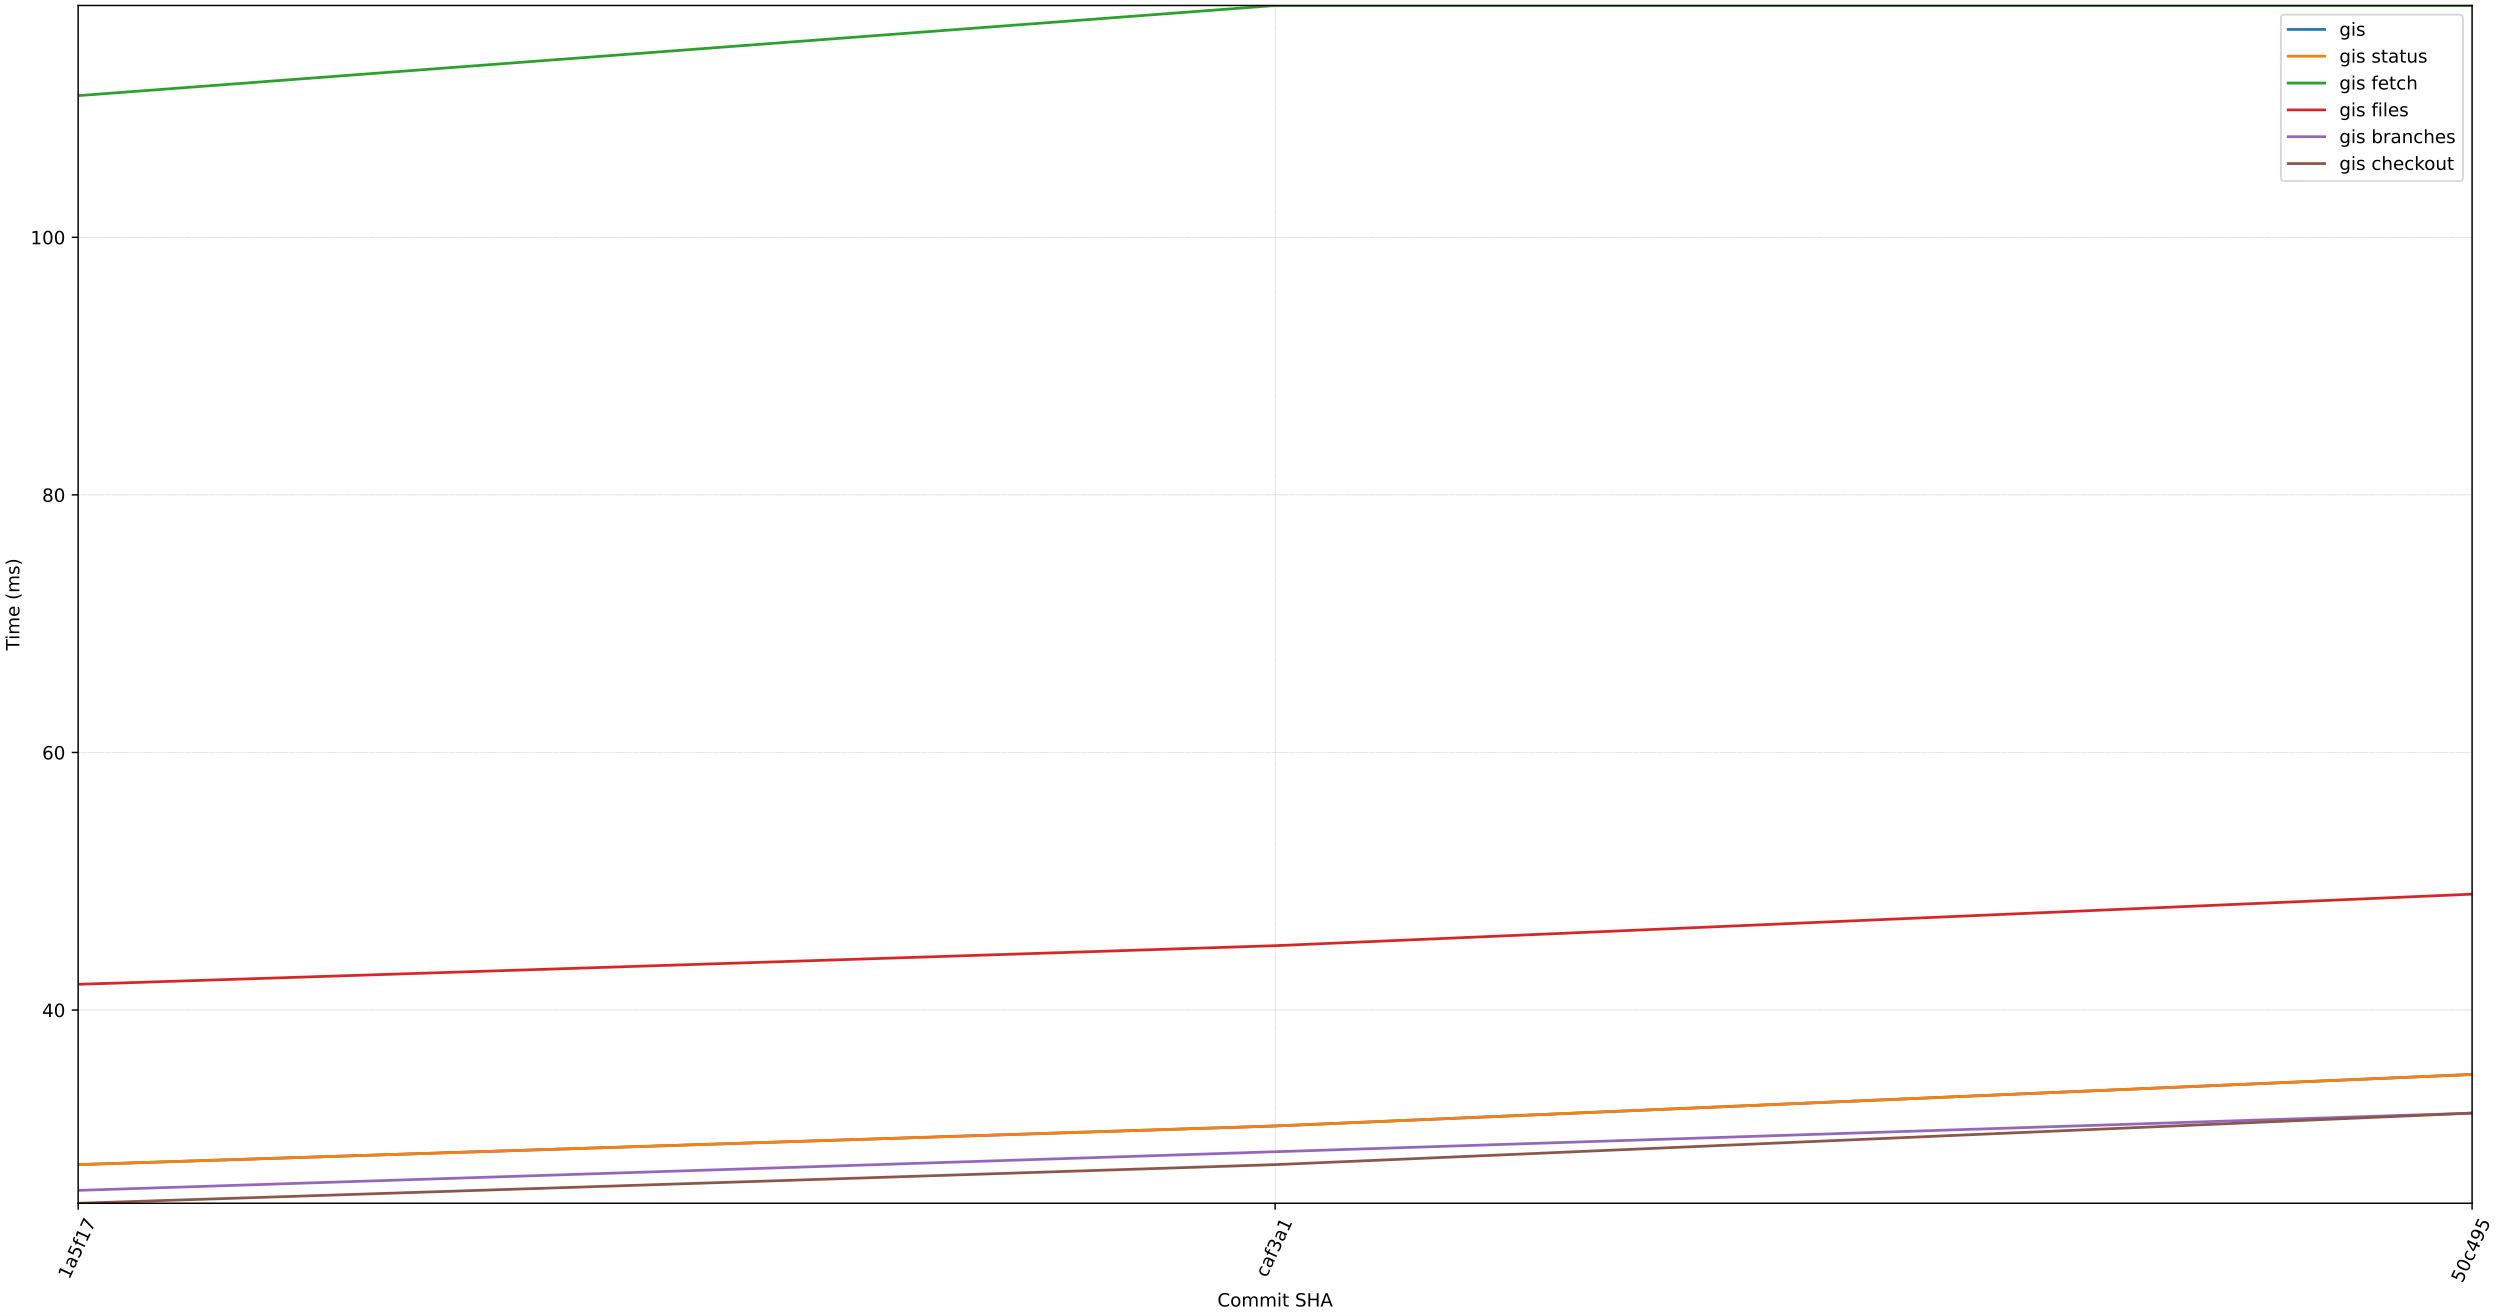
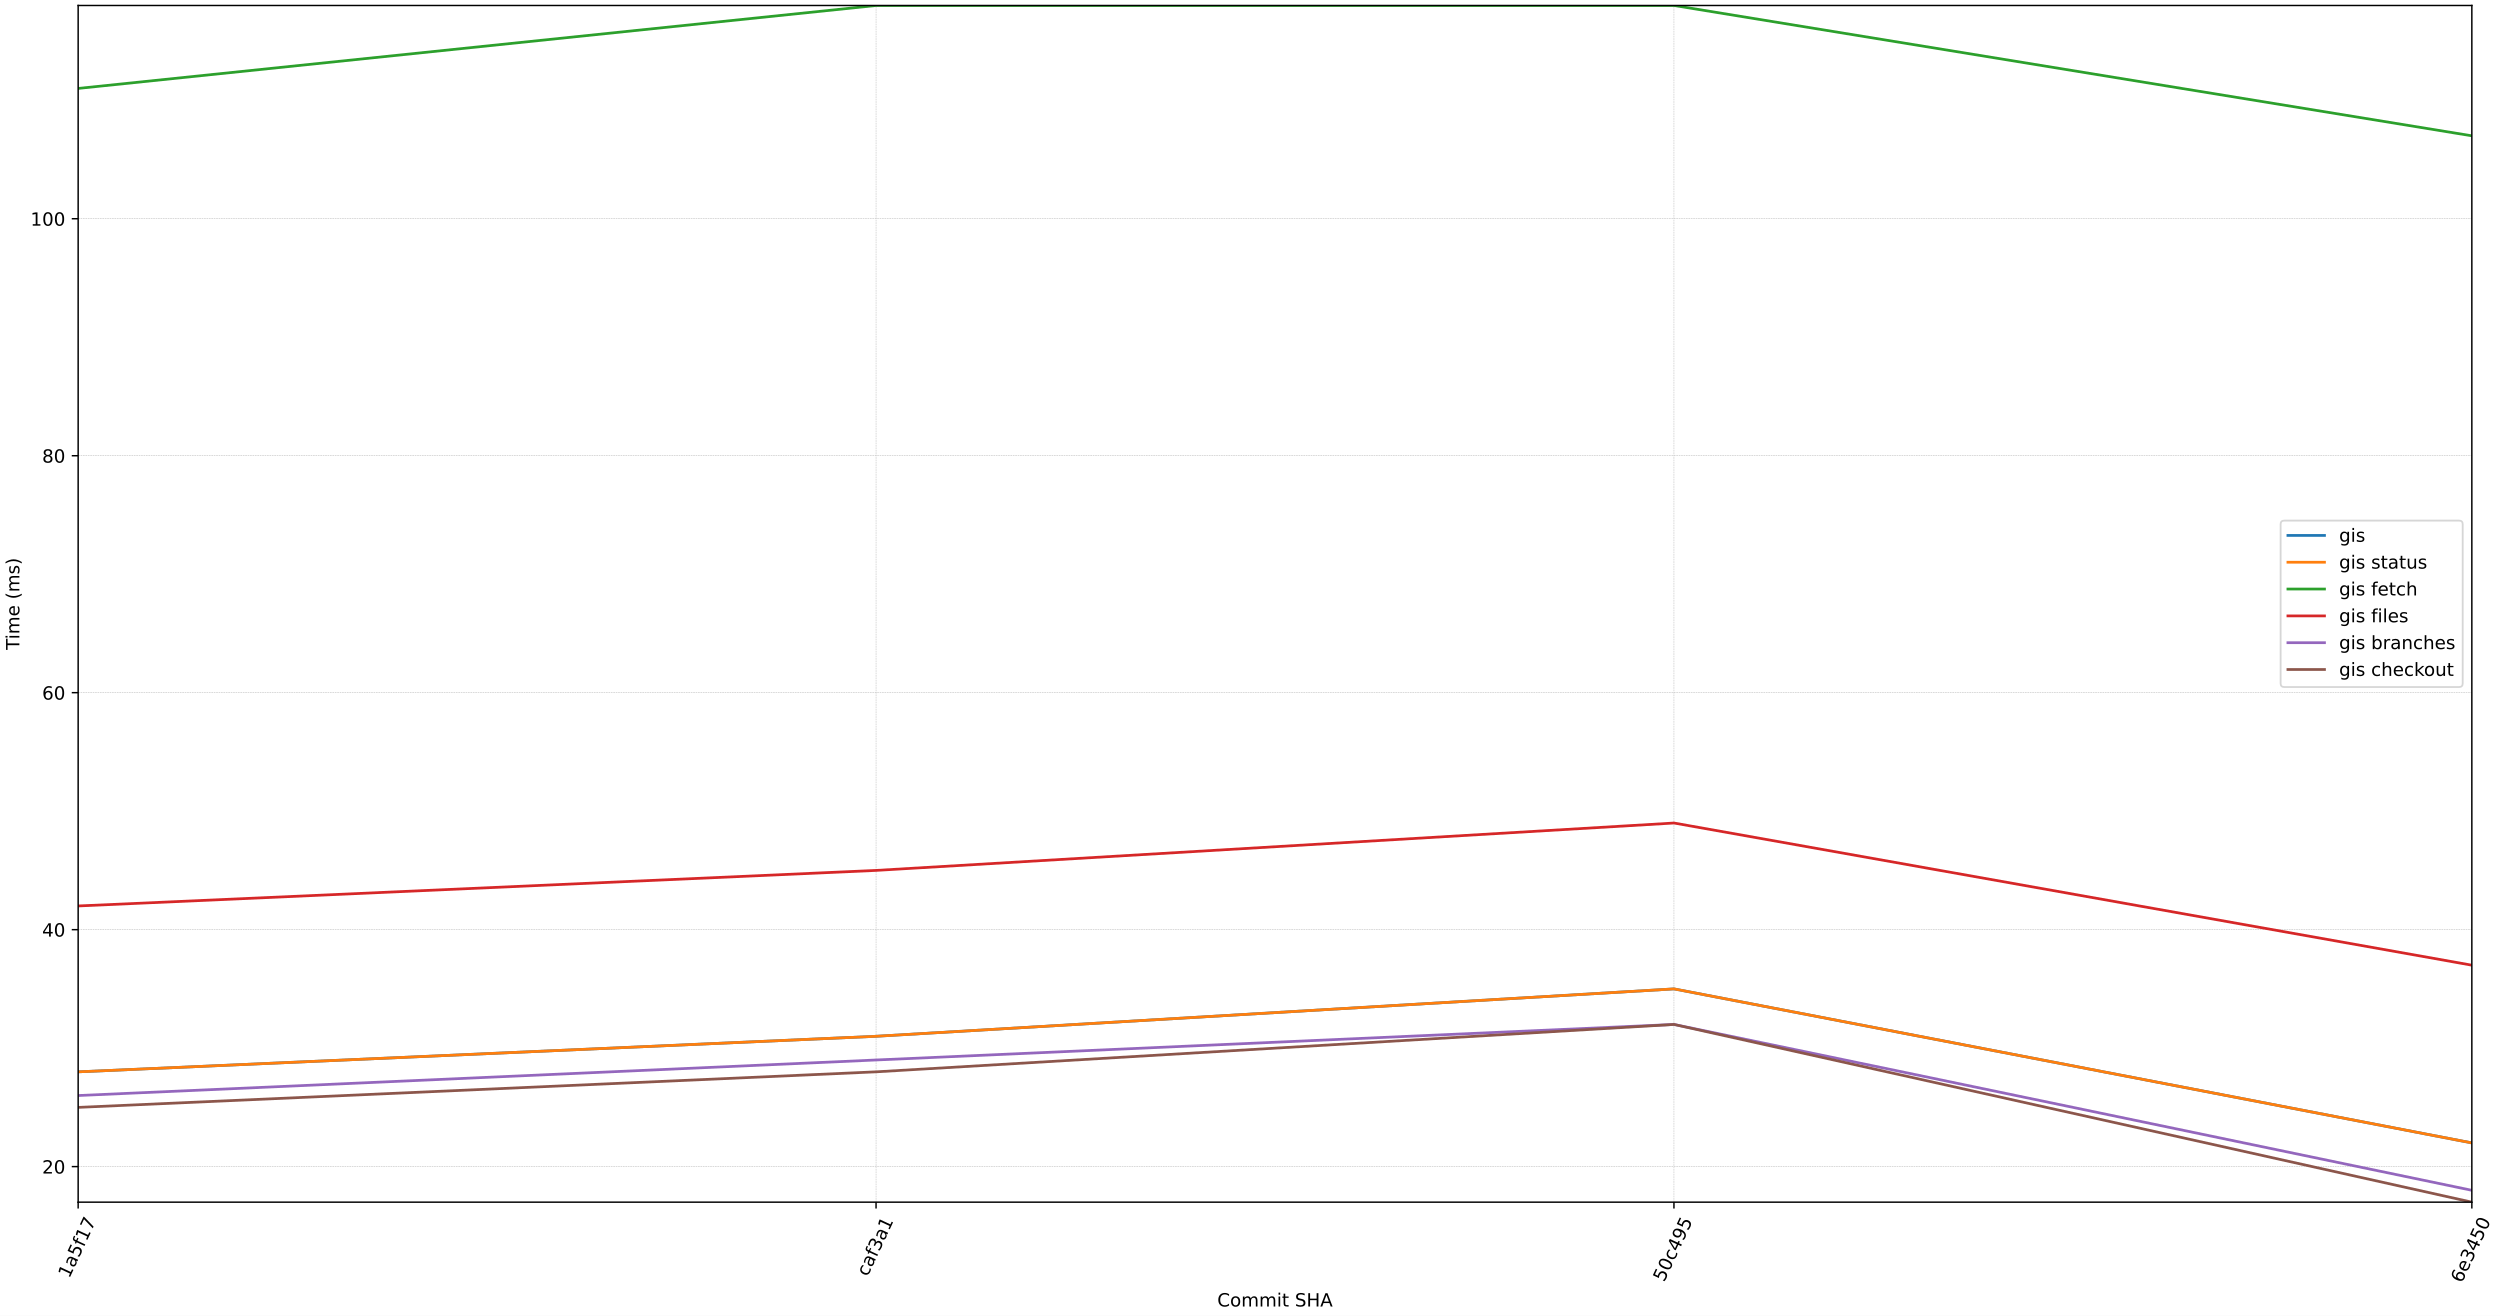
<svg xmlns="http://www.w3.org/2000/svg" xmlns:xlink="http://www.w3.org/1999/xlink" width="1368pt" height="720pt" viewBox="0 0 1368 720" version="1.1">
  <defs>
    <style type="text/css">*{stroke-linejoin: round; stroke-linecap: butt}</style>
  </defs>
  <g id="figure_1">
    <g id="patch_1">
      <path d="M 0 720  L 1368 720  L 1368 0  L 0 0  z " style="fill: #ffffff" />
    </g>
    <g id="axes_1">
      <g id="patch_2">
-         <path d="M 42.766 658.416  L 1352.73 658.416  L 1352.73 3  L 42.766 3  z " style="fill: #ffffff" />
+         <path d="M 42.766 657.823  L 1352.592 657.823  L 1352.592 3  L 42.766 3  z " style="fill: #ffffff" />
      </g>
      <g id="matplotlib.axis_1">
        <g id="xtick_1">
          <g id="line2d_1">
-             <path d="M 42.766 658.416  L 42.766 3  " clip-path="url(#pda90770900)" style="fill: none; stroke-dasharray: 0.925,0.4; stroke-dashoffset: 0; stroke: #b0b0b0; stroke-width: 0.25" />
+             <path d="M 42.766 657.823  L 42.766 3  " clip-path="url(#p958cf2c630)" style="fill: none; stroke-dasharray: 0.925,0.4; stroke-dashoffset: 0; stroke: #b0b0b0; stroke-width: 0.25" />
          </g>
          <g id="line2d_2">
            <defs>
-               <path id="m00be5fdd12" d="M 0 0  L 0 3.5  " style="stroke: #000000; stroke-width: 0.8" />
-             </defs>
-             <g>
-               <use xlink:href="#m00be5fdd12" x="42.766" y="658.416" style="stroke: #000000; stroke-width: 0.8" />
+               <path id="m9db1981fd9" d="M 0 0  L 0 3.5  " style="stroke: #000000; stroke-width: 0.8" />
+             </defs>
+             <g>
+               <use xlink:href="#m9db1981fd9" x="42.766" y="657.823" style="stroke: #000000; stroke-width: 0.8" />
            </g>
          </g>
          <g id="text_1">
-             <g transform="translate(37.85009 700.4375) rotate(-65) scale(0.1 -0.1)">
+             <g transform="translate(37.85009 699.8442) rotate(-65) scale(0.1 -0.1)">
              <defs>
                <path id="DejaVuSans-31" d="M 794 531  L 1825 531  L 1825 4091  L 703 3866  L 703 4441  L 1819 4666  L 2450 4666  L 2450 531  L 3481 531  L 3481 0  L 794 0  L 794 531  z " transform="scale(0.015625)" />
                <path id="DejaVuSans-61" d="M 2194 1759  Q 1497 1759 1228 1600  Q 959 1441 959 1056  Q 959 750 1161 570  Q 1363 391 1709 391  Q 2188 391 2477 730  Q 2766 1069 2766 1631  L 2766 1759  L 2194 1759  z M 3341 1997  L 3341 0  L 2766 0  L 2766 531  Q 2569 213 2275 61  Q 1981 -91 1556 -91  Q 1019 -91 701 211  Q 384 513 384 1019  Q 384 1609 779 1909  Q 1175 2209 1959 2209  L 2766 2209  L 2766 2266  Q 2766 2663 2505 2880  Q 2244 3097 1772 3097  Q 1472 3097 1187 3025  Q 903 2953 641 2809  L 641 3341  Q 956 3463 1253 3523  Q 1550 3584 1831 3584  Q 2591 3584 2966 3190  Q 3341 2797 3341 1997  z " transform="scale(0.015625)" />
                <path id="DejaVuSans-35" d="M 691 4666  L 3169 4666  L 3169 4134  L 1269 4134  L 1269 2991  Q 1406 3038 1543 3061  Q 1681 3084 1819 3084  Q 2600 3084 3056 2656  Q 3513 2228 3513 1497  Q 3513 744 3044 326  Q 2575 -91 1722 -91  Q 1428 -91 1123 -41  Q 819 9 494 109  L 494 744  Q 775 591 1075 516  Q 1375 441 1709 441  Q 2250 441 2565 725  Q 2881 1009 2881 1497  Q 2881 1984 2565 2268  Q 2250 2553 1709 2553  Q 1456 2553 1204 2497  Q 953 2441 691 2322  L 691 4666  z " transform="scale(0.015625)" />
                <path id="DejaVuSans-66" d="M 2375 4863  L 2375 4384  L 1825 4384  Q 1516 4384 1395 4259  Q 1275 4134 1275 3809  L 1275 3500  L 2222 3500  L 2222 3053  L 1275 3053  L 1275 0  L 697 0  L 697 3053  L 147 3053  L 147 3500  L 697 3500  L 697 3744  Q 697 4328 969 4595  Q 1241 4863 1831 4863  L 2375 4863  z " transform="scale(0.015625)" />
                <path id="DejaVuSans-37" d="M 525 4666  L 3525 4666  L 3525 4397  L 1831 0  L 1172 0  L 2766 4134  L 525 4134  L 525 4666  z " transform="scale(0.015625)" />
              </defs>
              <use xlink:href="#DejaVuSans-31" />
              <use xlink:href="#DejaVuSans-61" x="63.623" />
              <use xlink:href="#DejaVuSans-35" x="124.902" />
              <use xlink:href="#DejaVuSans-66" x="188.525" />
              <use xlink:href="#DejaVuSans-31" x="223.73" />
              <use xlink:href="#DejaVuSans-37" x="287.354" />
            </g>
          </g>
        </g>
        <g id="xtick_2">
          <g id="line2d_3">
-             <path d="M 697.748 658.416  L 697.748 3  " clip-path="url(#pda90770900)" style="fill: none; stroke-dasharray: 0.925,0.4; stroke-dashoffset: 0; stroke: #b0b0b0; stroke-width: 0.25" />
+             <path d="M 479.374 657.823  L 479.374 3  " clip-path="url(#p958cf2c630)" style="fill: none; stroke-dasharray: 0.925,0.4; stroke-dashoffset: 0; stroke: #b0b0b0; stroke-width: 0.25" />
          </g>
          <g id="line2d_4">
            <g>
-               <use xlink:href="#m00be5fdd12" x="697.748" y="658.416" style="stroke: #000000; stroke-width: 0.8" />
+               <use xlink:href="#m9db1981fd9" x="479.374" y="657.823" style="stroke: #000000; stroke-width: 0.8" />
            </g>
          </g>
          <g id="text_2">
-             <g transform="translate(693.0642 699.442) rotate(-65) scale(0.1 -0.1)">
+             <g transform="translate(474.6908 698.8486) rotate(-65) scale(0.1 -0.1)">
              <defs>
                <path id="DejaVuSans-63" d="M 3122 3366  L 3122 2828  Q 2878 2963 2633 3030  Q 2388 3097 2138 3097  Q 1578 3097 1268 2742  Q 959 2388 959 1747  Q 959 1106 1268 751  Q 1578 397 2138 397  Q 2388 397 2633 464  Q 2878 531 3122 666  L 3122 134  Q 2881 22 2623 -34  Q 2366 -91 2075 -91  Q 1284 -91 818 406  Q 353 903 353 1747  Q 353 2603 823 3093  Q 1294 3584 2113 3584  Q 2378 3584 2631 3529  Q 2884 3475 3122 3366  z " transform="scale(0.015625)" />
                <path id="DejaVuSans-33" d="M 2597 2516  Q 3050 2419 3304 2112  Q 3559 1806 3559 1356  Q 3559 666 3084 287  Q 2609 -91 1734 -91  Q 1441 -91 1130 -33  Q 819 25 488 141  L 488 750  Q 750 597 1062 519  Q 1375 441 1716 441  Q 2309 441 2620 675  Q 2931 909 2931 1356  Q 2931 1769 2642 2001  Q 2353 2234 1838 2234  L 1294 2234  L 1294 2753  L 1863 2753  Q 2328 2753 2575 2939  Q 2822 3125 2822 3475  Q 2822 3834 2567 4026  Q 2313 4219 1838 4219  Q 1578 4219 1281 4162  Q 984 4106 628 3988  L 628 4550  Q 988 4650 1302 4700  Q 1616 4750 1894 4750  Q 2613 4750 3031 4423  Q 3450 4097 3450 3541  Q 3450 3153 3228 2886  Q 3006 2619 2597 2516  z " transform="scale(0.015625)" />
              </defs>
              <use xlink:href="#DejaVuSans-63" />
              <use xlink:href="#DejaVuSans-61" x="54.98" />
              <use xlink:href="#DejaVuSans-66" x="116.26" />
              <use xlink:href="#DejaVuSans-33" x="151.465" />
              <use xlink:href="#DejaVuSans-61" x="215.088" />
              <use xlink:href="#DejaVuSans-31" x="276.367" />
            </g>
          </g>
        </g>
        <g id="xtick_3">
          <g id="line2d_5">
-             <path d="M 1352.73 658.416  L 1352.73 3  " clip-path="url(#pda90770900)" style="fill: none; stroke-dasharray: 0.925,0.4; stroke-dashoffset: 0; stroke: #b0b0b0; stroke-width: 0.25" />
+             <path d="M 915.983 657.823  L 915.983 3  " clip-path="url(#p958cf2c630)" style="fill: none; stroke-dasharray: 0.925,0.4; stroke-dashoffset: 0; stroke: #b0b0b0; stroke-width: 0.25" />
          </g>
          <g id="line2d_6">
            <g>
-               <use xlink:href="#m00be5fdd12" x="1352.73" y="658.416" style="stroke: #000000; stroke-width: 0.8" />
+               <use xlink:href="#m9db1981fd9" x="915.983" y="657.823" style="stroke: #000000; stroke-width: 0.8" />
            </g>
          </g>
          <g id="text_3">
-             <g transform="translate(1347.347 702.4427) rotate(-65) scale(0.1 -0.1)">
+             <g transform="translate(910.5997 701.8494) rotate(-65) scale(0.1 -0.1)">
              <defs>
                <path id="DejaVuSans-30" d="M 2034 4250  Q 1547 4250 1301 3770  Q 1056 3291 1056 2328  Q 1056 1369 1301 889  Q 1547 409 2034 409  Q 2525 409 2770 889  Q 3016 1369 3016 2328  Q 3016 3291 2770 3770  Q 2525 4250 2034 4250  z M 2034 4750  Q 2819 4750 3233 4129  Q 3647 3509 3647 2328  Q 3647 1150 3233 529  Q 2819 -91 2034 -91  Q 1250 -91 836 529  Q 422 1150 422 2328  Q 422 3509 836 4129  Q 1250 4750 2034 4750  z " transform="scale(0.015625)" />
                <path id="DejaVuSans-34" d="M 2419 4116  L 825 1625  L 2419 1625  L 2419 4116  z M 2253 4666  L 3047 4666  L 3047 1625  L 3713 1625  L 3713 1100  L 3047 1100  L 3047 0  L 2419 0  L 2419 1100  L 313 1100  L 313 1709  L 2253 4666  z " transform="scale(0.015625)" />
                <path id="DejaVuSans-39" d="M 703 97  L 703 672  Q 941 559 1184 500  Q 1428 441 1663 441  Q 2288 441 2617 861  Q 2947 1281 2994 2138  Q 2813 1869 2534 1725  Q 2256 1581 1919 1581  Q 1219 1581 811 2004  Q 403 2428 403 3163  Q 403 3881 828 4315  Q 1253 4750 1959 4750  Q 2769 4750 3195 4129  Q 3622 3509 3622 2328  Q 3622 1225 3098 567  Q 2575 -91 1691 -91  Q 1453 -91 1209 -44  Q 966 3 703 97  z M 1959 2075  Q 2384 2075 2632 2365  Q 2881 2656 2881 3163  Q 2881 3666 2632 3958  Q 2384 4250 1959 4250  Q 1534 4250 1286 3958  Q 1038 3666 1038 3163  Q 1038 2656 1286 2365  Q 1534 2075 1959 2075  z " transform="scale(0.015625)" />
              </defs>
              <use xlink:href="#DejaVuSans-35" />
              <use xlink:href="#DejaVuSans-30" x="63.623" />
              <use xlink:href="#DejaVuSans-63" x="127.246" />
              <use xlink:href="#DejaVuSans-34" x="182.227" />
              <use xlink:href="#DejaVuSans-39" x="245.85" />
              <use xlink:href="#DejaVuSans-35" x="309.473" />
            </g>
          </g>
        </g>
-         <g id="text_4">
-           <g transform="translate(666.1635 714.9201) scale(0.1 -0.1)">
+         <g id="xtick_4">
+           <g id="line2d_7">
+             <path d="M 1352.592 657.823  L 1352.592 3  " clip-path="url(#p958cf2c630)" style="fill: none; stroke-dasharray: 0.925,0.4; stroke-dashoffset: 0; stroke: #b0b0b0; stroke-width: 0.25" />
+           </g>
+           <g id="line2d_8">
+             <g>
+               <use xlink:href="#m9db1981fd9" x="1352.592" y="657.823" style="stroke: #000000; stroke-width: 0.8" />
+             </g>
+           </g>
+           <g id="text_4">
+             <g transform="translate(1347.07 702.4427) rotate(-65) scale(0.1 -0.1)">
+               <defs>
+                 <path id="DejaVuSans-36" d="M 2113 2584  Q 1688 2584 1439 2293  Q 1191 2003 1191 1497  Q 1191 994 1439 701  Q 1688 409 2113 409  Q 2538 409 2786 701  Q 3034 994 3034 1497  Q 3034 2003 2786 2293  Q 2538 2584 2113 2584  z M 3366 4563  L 3366 3988  Q 3128 4100 2886 4159  Q 2644 4219 2406 4219  Q 1781 4219 1451 3797  Q 1122 3375 1075 2522  Q 1259 2794 1537 2939  Q 1816 3084 2150 3084  Q 2853 3084 3261 2657  Q 3669 2231 3669 1497  Q 3669 778 3244 343  Q 2819 -91 2113 -91  Q 1303 -91 875 529  Q 447 1150 447 2328  Q 447 3434 972 4092  Q 1497 4750 2381 4750  Q 2619 4750 2861 4703  Q 3103 4656 3366 4563  z " transform="scale(0.015625)" />
+                 <path id="DejaVuSans-65" d="M 3597 1894  L 3597 1613  L 953 1613  Q 991 1019 1311 708  Q 1631 397 2203 397  Q 2534 397 2845 478  Q 3156 559 3463 722  L 3463 178  Q 3153 47 2828 -22  Q 2503 -91 2169 -91  Q 1331 -91 842 396  Q 353 884 353 1716  Q 353 2575 817 3079  Q 1281 3584 2069 3584  Q 2775 3584 3186 3129  Q 3597 2675 3597 1894  z M 3022 2063  Q 3016 2534 2758 2815  Q 2500 3097 2075 3097  Q 1594 3097 1305 2825  Q 1016 2553 972 2059  L 3022 2063  z " transform="scale(0.015625)" />
+               </defs>
+               <use xlink:href="#DejaVuSans-36" />
+               <use xlink:href="#DejaVuSans-65" x="63.623" />
+               <use xlink:href="#DejaVuSans-33" x="125.146" />
+               <use xlink:href="#DejaVuSans-34" x="188.77" />
+               <use xlink:href="#DejaVuSans-35" x="252.393" />
+               <use xlink:href="#DejaVuSans-30" x="316.016" />
+             </g>
+           </g>
+         </g>
+         <g id="text_5">
+           <g transform="translate(666.0944 714.9201) scale(0.1 -0.1)">
            <defs>
              <path id="DejaVuSans-43" d="M 4122 4306  L 4122 3641  Q 3803 3938 3442 4084  Q 3081 4231 2675 4231  Q 1875 4231 1450 3742  Q 1025 3253 1025 2328  Q 1025 1406 1450 917  Q 1875 428 2675 428  Q 3081 428 3442 575  Q 3803 722 4122 1019  L 4122 359  Q 3791 134 3420 21  Q 3050 -91 2638 -91  Q 1578 -91 968 557  Q 359 1206 359 2328  Q 359 3453 968 4101  Q 1578 4750 2638 4750  Q 3056 4750 3426 4639  Q 3797 4528 4122 4306  z " transform="scale(0.015625)" />
              <path id="DejaVuSans-6f" d="M 1959 3097  Q 1497 3097 1228 2736  Q 959 2375 959 1747  Q 959 1119 1226 758  Q 1494 397 1959 397  Q 2419 397 2687 759  Q 2956 1122 2956 1747  Q 2956 2369 2687 2733  Q 2419 3097 1959 3097  z M 1959 3584  Q 2709 3584 3137 3096  Q 3566 2609 3566 1747  Q 3566 888 3137 398  Q 2709 -91 1959 -91  Q 1206 -91 779 398  Q 353 888 353 1747  Q 353 2609 779 3096  Q 1206 3584 1959 3584  z " transform="scale(0.015625)" />
              <path id="DejaVuSans-6d" d="M 3328 2828  Q 3544 3216 3844 3400  Q 4144 3584 4550 3584  Q 5097 3584 5394 3201  Q 5691 2819 5691 2113  L 5691 0  L 5113 0  L 5113 2094  Q 5113 2597 4934 2840  Q 4756 3084 4391 3084  Q 3944 3084 3684 2787  Q 3425 2491 3425 1978  L 3425 0  L 2847 0  L 2847 2094  Q 2847 2600 2669 2842  Q 2491 3084 2119 3084  Q 1678 3084 1418 2786  Q 1159 2488 1159 1978  L 1159 0  L 581 0  L 581 3500  L 1159 3500  L 1159 2956  Q 1356 3278 1631 3431  Q 1906 3584 2284 3584  Q 2666 3584 2933 3390  Q 3200 3197 3328 2828  z " transform="scale(0.015625)" />
              <path id="DejaVuSans-69" d="M 603 3500  L 1178 3500  L 1178 0  L 603 0  L 603 3500  z M 603 4863  L 1178 4863  L 1178 4134  L 603 4134  L 603 4863  z " transform="scale(0.015625)" />
              <path id="DejaVuSans-74" d="M 1172 4494  L 1172 3500  L 2356 3500  L 2356 3053  L 1172 3053  L 1172 1153  Q 1172 725 1289 603  Q 1406 481 1766 481  L 2356 481  L 2356 0  L 1766 0  Q 1100 0 847 248  Q 594 497 594 1153  L 594 3053  L 172 3053  L 172 3500  L 594 3500  L 594 4494  L 1172 4494  z " transform="scale(0.015625)" />
              <path id="DejaVuSans-20" transform="scale(0.015625)" />
              <path id="DejaVuSans-53" d="M 3425 4513  L 3425 3897  Q 3066 4069 2747 4153  Q 2428 4238 2131 4238  Q 1616 4238 1336 4038  Q 1056 3838 1056 3469  Q 1056 3159 1242 3001  Q 1428 2844 1947 2747  L 2328 2669  Q 3034 2534 3370 2195  Q 3706 1856 3706 1288  Q 3706 609 3251 259  Q 2797 -91 1919 -91  Q 1588 -91 1214 -16  Q 841 59 441 206  L 441 856  Q 825 641 1194 531  Q 1563 422 1919 422  Q 2459 422 2753 634  Q 3047 847 3047 1241  Q 3047 1584 2836 1778  Q 2625 1972 2144 2069  L 1759 2144  Q 1053 2284 737 2584  Q 422 2884 422 3419  Q 422 4038 858 4394  Q 1294 4750 2059 4750  Q 2388 4750 2728 4690  Q 3069 4631 3425 4513  z " transform="scale(0.015625)" />
              <path id="DejaVuSans-48" d="M 628 4666  L 1259 4666  L 1259 2753  L 3553 2753  L 3553 4666  L 4184 4666  L 4184 0  L 3553 0  L 3553 2222  L 1259 2222  L 1259 0  L 628 0  L 628 4666  z " transform="scale(0.015625)" />
              <path id="DejaVuSans-41" d="M 2188 4044  L 1331 1722  L 3047 1722  L 2188 4044  z M 1831 4666  L 2547 4666  L 4325 0  L 3669 0  L 3244 1197  L 1141 1197  L 716 0  L 50 0  L 1831 4666  z " transform="scale(0.015625)" />
            </defs>
            <use xlink:href="#DejaVuSans-43" />
            <use xlink:href="#DejaVuSans-6f" x="69.824" />
            <use xlink:href="#DejaVuSans-6d" x="131.006" />
            <use xlink:href="#DejaVuSans-6d" x="228.418" />
            <use xlink:href="#DejaVuSans-69" x="325.83" />
            <use xlink:href="#DejaVuSans-74" x="353.613" />
            <use xlink:href="#DejaVuSans-20" x="392.822" />
            <use xlink:href="#DejaVuSans-53" x="424.609" />
            <use xlink:href="#DejaVuSans-48" x="488.086" />
            <use xlink:href="#DejaVuSans-41" x="563.281" />
          </g>
        </g>
      </g>
      <g id="matplotlib.axis_2">
        <g id="ytick_1">
-           <g id="line2d_7">
-             <path d="M 42.766 552.704  L 1352.73 552.704  " clip-path="url(#pda90770900)" style="fill: none; stroke-dasharray: 0.925,0.4; stroke-dashoffset: 0; stroke: #b0b0b0; stroke-width: 0.25" />
-           </g>
-           <g id="line2d_8">
-             <defs>
-               <path id="m5c4c1fc21e" d="M 0 0  L -3.5 0  " style="stroke: #000000; stroke-width: 0.8" />
-             </defs>
-             <g>
-               <use xlink:href="#m5c4c1fc21e" x="42.766" y="552.704" style="stroke: #000000; stroke-width: 0.8" />
-             </g>
-           </g>
-           <g id="text_5">
-             <g transform="translate(23.04087 556.5032) scale(0.1 -0.1)">
+           <g id="line2d_9">
+             <path d="M 42.766 638.373  L 1352.592 638.373  " clip-path="url(#p958cf2c630)" style="fill: none; stroke-dasharray: 0.925,0.4; stroke-dashoffset: 0; stroke: #b0b0b0; stroke-width: 0.25" />
+           </g>
+           <g id="line2d_10">
+             <defs>
+               <path id="m575afa3393" d="M 0 0  L -3.5 0  " style="stroke: #000000; stroke-width: 0.8" />
+             </defs>
+             <g>
+               <use xlink:href="#m575afa3393" x="42.766" y="638.373" style="stroke: #000000; stroke-width: 0.8" />
+             </g>
+           </g>
+           <g id="text_6">
+             <g transform="translate(23.04087 642.172) scale(0.1 -0.1)">
+               <defs>
+                 <path id="DejaVuSans-32" d="M 1228 531  L 3431 531  L 3431 0  L 469 0  L 469 531  Q 828 903 1448 1529  Q 2069 2156 2228 2338  Q 2531 2678 2651 2914  Q 2772 3150 2772 3378  Q 2772 3750 2511 3984  Q 2250 4219 1831 4219  Q 1534 4219 1204 4116  Q 875 4013 500 3803  L 500 4441  Q 881 4594 1212 4672  Q 1544 4750 1819 4750  Q 2544 4750 2975 4387  Q 3406 4025 3406 3419  Q 3406 3131 3298 2873  Q 3191 2616 2906 2266  Q 2828 2175 2409 1742  Q 1991 1309 1228 531  z " transform="scale(0.015625)" />
+               </defs>
+               <use xlink:href="#DejaVuSans-32" />
+               <use xlink:href="#DejaVuSans-30" x="63.623" />
+             </g>
+           </g>
+         </g>
+         <g id="ytick_2">
+           <g id="line2d_11">
+             <path d="M 42.766 508.705  L 1352.592 508.705  " clip-path="url(#p958cf2c630)" style="fill: none; stroke-dasharray: 0.925,0.4; stroke-dashoffset: 0; stroke: #b0b0b0; stroke-width: 0.25" />
+           </g>
+           <g id="line2d_12">
+             <g>
+               <use xlink:href="#m575afa3393" x="42.766" y="508.705" style="stroke: #000000; stroke-width: 0.8" />
+             </g>
+           </g>
+           <g id="text_7">
+             <g transform="translate(23.04087 512.5041) scale(0.1 -0.1)">
              <use xlink:href="#DejaVuSans-34" />
              <use xlink:href="#DejaVuSans-30" x="63.623" />
            </g>
          </g>
        </g>
-         <g id="ytick_2">
-           <g id="line2d_9">
-             <path d="M 42.766 411.754  L 1352.73 411.754  " clip-path="url(#pda90770900)" style="fill: none; stroke-dasharray: 0.925,0.4; stroke-dashoffset: 0; stroke: #b0b0b0; stroke-width: 0.25" />
-           </g>
-           <g id="line2d_10">
-             <g>
-               <use xlink:href="#m5c4c1fc21e" x="42.766" y="411.754" style="stroke: #000000; stroke-width: 0.8" />
-             </g>
-           </g>
-           <g id="text_6">
-             <g transform="translate(23.04087 415.5536) scale(0.1 -0.1)">
-               <defs>
-                 <path id="DejaVuSans-36" d="M 2113 2584  Q 1688 2584 1439 2293  Q 1191 2003 1191 1497  Q 1191 994 1439 701  Q 1688 409 2113 409  Q 2538 409 2786 701  Q 3034 994 3034 1497  Q 3034 2003 2786 2293  Q 2538 2584 2113 2584  z M 3366 4563  L 3366 3988  Q 3128 4100 2886 4159  Q 2644 4219 2406 4219  Q 1781 4219 1451 3797  Q 1122 3375 1075 2522  Q 1259 2794 1537 2939  Q 1816 3084 2150 3084  Q 2853 3084 3261 2657  Q 3669 2231 3669 1497  Q 3669 778 3244 343  Q 2819 -91 2113 -91  Q 1303 -91 875 529  Q 447 1150 447 2328  Q 447 3434 972 4092  Q 1497 4750 2381 4750  Q 2619 4750 2861 4703  Q 3103 4656 3366 4563  z " transform="scale(0.015625)" />
-               </defs>
+         <g id="ytick_3">
+           <g id="line2d_13">
+             <path d="M 42.766 379.037  L 1352.592 379.037  " clip-path="url(#p958cf2c630)" style="fill: none; stroke-dasharray: 0.925,0.4; stroke-dashoffset: 0; stroke: #b0b0b0; stroke-width: 0.25" />
+           </g>
+           <g id="line2d_14">
+             <g>
+               <use xlink:href="#m575afa3393" x="42.766" y="379.037" style="stroke: #000000; stroke-width: 0.8" />
+             </g>
+           </g>
+           <g id="text_8">
+             <g transform="translate(23.04087 382.8363) scale(0.1 -0.1)">
              <use xlink:href="#DejaVuSans-36" />
              <use xlink:href="#DejaVuSans-30" x="63.623" />
            </g>
          </g>
        </g>
-         <g id="ytick_3">
-           <g id="line2d_11">
-             <path d="M 42.766 270.805  L 1352.73 270.805  " clip-path="url(#pda90770900)" style="fill: none; stroke-dasharray: 0.925,0.4; stroke-dashoffset: 0; stroke: #b0b0b0; stroke-width: 0.25" />
-           </g>
-           <g id="line2d_12">
-             <g>
-               <use xlink:href="#m5c4c1fc21e" x="42.766" y="270.805" style="stroke: #000000; stroke-width: 0.8" />
-             </g>
-           </g>
-           <g id="text_7">
-             <g transform="translate(23.04087 274.6039) scale(0.1 -0.1)">
+         <g id="ytick_4">
+           <g id="line2d_15">
+             <path d="M 42.766 249.369  L 1352.592 249.369  " clip-path="url(#p958cf2c630)" style="fill: none; stroke-dasharray: 0.925,0.4; stroke-dashoffset: 0; stroke: #b0b0b0; stroke-width: 0.25" />
+           </g>
+           <g id="line2d_16">
+             <g>
+               <use xlink:href="#m575afa3393" x="42.766" y="249.369" style="stroke: #000000; stroke-width: 0.8" />
+             </g>
+           </g>
+           <g id="text_9">
+             <g transform="translate(23.04087 253.1684) scale(0.1 -0.1)">
              <defs>
                <path id="DejaVuSans-38" d="M 2034 2216  Q 1584 2216 1326 1975  Q 1069 1734 1069 1313  Q 1069 891 1326 650  Q 1584 409 2034 409  Q 2484 409 2743 651  Q 3003 894 3003 1313  Q 3003 1734 2745 1975  Q 2488 2216 2034 2216  z M 1403 2484  Q 997 2584 770 2862  Q 544 3141 544 3541  Q 544 4100 942 4425  Q 1341 4750 2034 4750  Q 2731 4750 3128 4425  Q 3525 4100 3525 3541  Q 3525 3141 3298 2862  Q 3072 2584 2669 2484  Q 3125 2378 3379 2068  Q 3634 1759 3634 1313  Q 3634 634 3220 271  Q 2806 -91 2034 -91  Q 1263 -91 848 271  Q 434 634 434 1313  Q 434 1759 690 2068  Q 947 2378 1403 2484  z M 1172 3481  Q 1172 3119 1398 2916  Q 1625 2713 2034 2713  Q 2441 2713 2670 2916  Q 2900 3119 2900 3481  Q 2900 3844 2670 4047  Q 2441 4250 2034 4250  Q 1625 4250 1398 4047  Q 1172 3844 1172 3481  z " transform="scale(0.015625)" />
              </defs>
              <use xlink:href="#DejaVuSans-38" />
              <use xlink:href="#DejaVuSans-30" x="63.623" />
            </g>
          </g>
        </g>
-         <g id="ytick_4">
-           <g id="line2d_13">
-             <path d="M 42.766 129.855  L 1352.73 129.855  " clip-path="url(#pda90770900)" style="fill: none; stroke-dasharray: 0.925,0.4; stroke-dashoffset: 0; stroke: #b0b0b0; stroke-width: 0.25" />
-           </g>
-           <g id="line2d_14">
-             <g>
-               <use xlink:href="#m5c4c1fc21e" x="42.766" y="129.855" style="stroke: #000000; stroke-width: 0.8" />
-             </g>
-           </g>
-           <g id="text_8">
-             <g transform="translate(16.67836 133.6542) scale(0.1 -0.1)">
+         <g id="ytick_5">
+           <g id="line2d_17">
+             <path d="M 42.766 119.701  L 1352.592 119.701  " clip-path="url(#p958cf2c630)" style="fill: none; stroke-dasharray: 0.925,0.4; stroke-dashoffset: 0; stroke: #b0b0b0; stroke-width: 0.25" />
+           </g>
+           <g id="line2d_18">
+             <g>
+               <use xlink:href="#m575afa3393" x="42.766" y="119.701" style="stroke: #000000; stroke-width: 0.8" />
+             </g>
+           </g>
+           <g id="text_10">
+             <g transform="translate(16.67836 123.5005) scale(0.1 -0.1)">
              <use xlink:href="#DejaVuSans-31" />
              <use xlink:href="#DejaVuSans-30" x="63.623" />
              <use xlink:href="#DejaVuSans-30" x="127.246" />
            </g>
          </g>
        </g>
-         <g id="text_9">
-           <g transform="translate(10.59868 355.9075) rotate(-90) scale(0.1 -0.1)">
+         <g id="text_11">
+           <g transform="translate(10.59868 355.6108) rotate(-90) scale(0.1 -0.1)">
            <defs>
              <path id="DejaVuSans-54" d="M -19 4666  L 3928 4666  L 3928 4134  L 2272 4134  L 2272 0  L 1638 0  L 1638 4134  L -19 4134  L -19 4666  z " transform="scale(0.015625)" />
-               <path id="DejaVuSans-65" d="M 3597 1894  L 3597 1613  L 953 1613  Q 991 1019 1311 708  Q 1631 397 2203 397  Q 2534 397 2845 478  Q 3156 559 3463 722  L 3463 178  Q 3153 47 2828 -22  Q 2503 -91 2169 -91  Q 1331 -91 842 396  Q 353 884 353 1716  Q 353 2575 817 3079  Q 1281 3584 2069 3584  Q 2775 3584 3186 3129  Q 3597 2675 3597 1894  z M 3022 2063  Q 3016 2534 2758 2815  Q 2500 3097 2075 3097  Q 1594 3097 1305 2825  Q 1016 2553 972 2059  L 3022 2063  z " transform="scale(0.015625)" />
              <path id="DejaVuSans-28" d="M 1984 4856  Q 1566 4138 1362 3434  Q 1159 2731 1159 2009  Q 1159 1288 1364 580  Q 1569 -128 1984 -844  L 1484 -844  Q 1016 -109 783 600  Q 550 1309 550 2009  Q 550 2706 781 3412  Q 1013 4119 1484 4856  L 1984 4856  z " transform="scale(0.015625)" />
              <path id="DejaVuSans-73" d="M 2834 3397  L 2834 2853  Q 2591 2978 2328 3040  Q 2066 3103 1784 3103  Q 1356 3103 1142 2972  Q 928 2841 928 2578  Q 928 2378 1081 2264  Q 1234 2150 1697 2047  L 1894 2003  Q 2506 1872 2764 1633  Q 3022 1394 3022 966  Q 3022 478 2636 193  Q 2250 -91 1575 -91  Q 1294 -91 989 -36  Q 684 19 347 128  L 347 722  Q 666 556 975 473  Q 1284 391 1588 391  Q 1994 391 2212 530  Q 2431 669 2431 922  Q 2431 1156 2273 1281  Q 2116 1406 1581 1522  L 1381 1569  Q 847 1681 609 1914  Q 372 2147 372 2553  Q 372 3047 722 3315  Q 1072 3584 1716 3584  Q 2034 3584 2315 3537  Q 2597 3491 2834 3397  z " transform="scale(0.015625)" />
              <path id="DejaVuSans-29" d="M 513 4856  L 1013 4856  Q 1481 4119 1714 3412  Q 1947 2706 1947 2009  Q 1947 1309 1714 600  Q 1481 -109 1013 -844  L 513 -844  Q 928 -128 1133 580  Q 1338 1288 1338 2009  Q 1338 2731 1133 3434  Q 928 4138 513 4856  z " transform="scale(0.015625)" />
            </defs>
            <use xlink:href="#DejaVuSans-54" />
            <use xlink:href="#DejaVuSans-69" x="57.959" />
            <use xlink:href="#DejaVuSans-6d" x="85.742" />
            <use xlink:href="#DejaVuSans-65" x="183.154" />
            <use xlink:href="#DejaVuSans-20" x="244.678" />
            <use xlink:href="#DejaVuSans-28" x="276.465" />
            <use xlink:href="#DejaVuSans-6d" x="315.479" />
            <use xlink:href="#DejaVuSans-73" x="412.891" />
            <use xlink:href="#DejaVuSans-29" x="464.99" />
          </g>
        </g>
      </g>
-       <g id="line2d_15">
-         <path d="M 42.766 637.274  L 697.748 616.131  L 1352.73 587.941  " clip-path="url(#pda90770900)" style="fill: none; stroke: #1f77b4; stroke-width: 1.5; stroke-linecap: square" />
-       </g>
-       <g id="line2d_16">
-         <path d="M 42.766 637.274  L 697.748 616.131  L 1352.73 587.941  " clip-path="url(#pda90770900)" style="fill: none; stroke: #ff7f0e; stroke-width: 1.5; stroke-linecap: square" />
-       </g>
-       <g id="line2d_17">
-         <path d="M 42.766 52.333  L 697.748 3  L 1352.73 3  " clip-path="url(#pda90770900)" style="fill: none; stroke: #2ca02c; stroke-width: 1.5; stroke-linecap: square" />
-       </g>
-       <g id="line2d_18">
-         <path d="M 42.766 538.609  L 697.748 517.467  L 1352.73 489.277  " clip-path="url(#pda90770900)" style="fill: none; stroke: #d62728; stroke-width: 1.5; stroke-linecap: square" />
-       </g>
      <g id="line2d_19">
-         <path d="M 42.766 651.369  L 697.748 630.226  L 1352.73 609.084  " clip-path="url(#pda90770900)" style="fill: none; stroke: #9467bd; stroke-width: 1.5; stroke-linecap: square" />
+         <path d="M 42.766 586.506  L 479.374 567.055  L 915.983 541.122  L 1352.592 625.406  " clip-path="url(#p958cf2c630)" style="fill: none; stroke: #1f77b4; stroke-width: 1.5; stroke-linecap: square" />
      </g>
      <g id="line2d_20">
-         <path d="M 42.766 658.416  L 697.748 637.274  L 1352.73 609.084  " clip-path="url(#pda90770900)" style="fill: none; stroke: #8c564b; stroke-width: 1.5; stroke-linecap: square" />
+         <path d="M 42.766 586.506  L 479.374 567.055  L 915.983 541.122  L 1352.592 625.406  " clip-path="url(#p958cf2c630)" style="fill: none; stroke: #ff7f0e; stroke-width: 1.5; stroke-linecap: square" />
+       </g>
+       <g id="line2d_21">
+         <path d="M 42.766 48.384  L 479.374 3  L 915.983 3  L 1352.592 74.318  " clip-path="url(#p958cf2c630)" style="fill: none; stroke: #2ca02c; stroke-width: 1.5; stroke-linecap: square" />
+       </g>
+       <g id="line2d_22">
+         <path d="M 42.766 495.738  L 479.374 476.288  L 915.983 450.354  L 1352.592 528.155  " clip-path="url(#p958cf2c630)" style="fill: none; stroke: #d62728; stroke-width: 1.5; stroke-linecap: square" />
+       </g>
+       <g id="line2d_23">
+         <path d="M 42.766 599.472  L 479.374 580.022  L 915.983 560.572  L 1352.592 651.34  " clip-path="url(#p958cf2c630)" style="fill: none; stroke: #9467bd; stroke-width: 1.5; stroke-linecap: square" />
+       </g>
+       <g id="line2d_24">
+         <path d="M 42.766 605.956  L 479.374 586.506  L 915.983 560.572  L 1352.592 657.823  " clip-path="url(#p958cf2c630)" style="fill: none; stroke: #8c564b; stroke-width: 1.5; stroke-linecap: square" />
      </g>
      <g id="patch_3">
-         <path d="M 42.766 658.416  L 42.766 3  " style="fill: none; stroke: #000000; stroke-width: 0.8; stroke-linejoin: miter; stroke-linecap: square" />
+         <path d="M 42.766 657.823  L 42.766 3  " style="fill: none; stroke: #000000; stroke-width: 0.8; stroke-linejoin: miter; stroke-linecap: square" />
      </g>
      <g id="patch_4">
-         <path d="M 1352.73 658.416  L 1352.73 3  " style="fill: none; stroke: #000000; stroke-width: 0.8; stroke-linejoin: miter; stroke-linecap: square" />
+         <path d="M 1352.592 657.823  L 1352.592 3  " style="fill: none; stroke: #000000; stroke-width: 0.8; stroke-linejoin: miter; stroke-linecap: square" />
      </g>
      <g id="patch_5">
-         <path d="M 42.766 658.416  L 1352.73 658.416  " style="fill: none; stroke: #000000; stroke-width: 0.8; stroke-linejoin: miter; stroke-linecap: square" />
+         <path d="M 42.766 657.823  L 1352.592 657.823  " style="fill: none; stroke: #000000; stroke-width: 0.8; stroke-linejoin: miter; stroke-linecap: square" />
      </g>
      <g id="patch_6">
-         <path d="M 42.766 3  L 1352.73 3  " style="fill: none; stroke: #000000; stroke-width: 0.8; stroke-linejoin: miter; stroke-linecap: square" />
+         <path d="M 42.766 3  L 1352.592 3  " style="fill: none; stroke: #000000; stroke-width: 0.8; stroke-linejoin: miter; stroke-linecap: square" />
      </g>
      <g id="legend_1">
        <g id="patch_7">
-           <path d="M 1250.092 99.069  L 1345.73 99.069  Q 1347.73 99.069 1347.73 97.069  L 1347.73 10  Q 1347.73 8 1345.73 8  L 1250.092 8  Q 1248.092 8 1248.092 10  L 1248.092 97.069  Q 1248.092 99.069 1250.092 99.069  z " style="fill: #ffffff; opacity: 0.8; stroke: #cccccc; stroke-linejoin: miter" />
-         </g>
-         <g id="line2d_21">
-           <path d="M 1252.092 16.099  L 1262.092 16.099  L 1272.092 16.099  " style="fill: none; stroke: #1f77b4; stroke-width: 1.5; stroke-linecap: square" />
-         </g>
-         <g id="text_10">
-           <g transform="translate(1280.092 19.59868) scale(0.1 -0.1)">
+           <path d="M 1249.954 375.946  L 1345.592 375.946  Q 1347.592 375.946 1347.592 373.946  L 1347.592 286.877  Q 1347.592 284.877 1345.592 284.877  L 1249.954 284.877  Q 1247.954 284.877 1247.954 286.877  L 1247.954 373.946  Q 1247.954 375.946 1249.954 375.946  z " style="fill: #ffffff; opacity: 0.8; stroke: #cccccc; stroke-linejoin: miter" />
+         </g>
+         <g id="line2d_25">
+           <path d="M 1251.954 292.976  L 1261.954 292.976  L 1271.954 292.976  " style="fill: none; stroke: #1f77b4; stroke-width: 1.5; stroke-linecap: square" />
+         </g>
+         <g id="text_12">
+           <g transform="translate(1279.954 296.4757) scale(0.1 -0.1)">
            <defs>
              <path id="DejaVuSans-67" d="M 2906 1791  Q 2906 2416 2648 2759  Q 2391 3103 1925 3103  Q 1463 3103 1205 2759  Q 947 2416 947 1791  Q 947 1169 1205 825  Q 1463 481 1925 481  Q 2391 481 2648 825  Q 2906 1169 2906 1791  z M 3481 434  Q 3481 -459 3084 -895  Q 2688 -1331 1869 -1331  Q 1566 -1331 1297 -1286  Q 1028 -1241 775 -1147  L 775 -588  Q 1028 -725 1275 -790  Q 1522 -856 1778 -856  Q 2344 -856 2625 -561  Q 2906 -266 2906 331  L 2906 616  Q 2728 306 2450 153  Q 2172 0 1784 0  Q 1141 0 747 490  Q 353 981 353 1791  Q 353 2603 747 3093  Q 1141 3584 1784 3584  Q 2172 3584 2450 3431  Q 2728 3278 2906 2969  L 2906 3500  L 3481 3500  L 3481 434  z " transform="scale(0.015625)" />
            </defs>
            <use xlink:href="#DejaVuSans-67" />
            <use xlink:href="#DejaVuSans-69" x="63.477" />
            <use xlink:href="#DejaVuSans-73" x="91.26" />
          </g>
        </g>
-         <g id="line2d_22">
-           <path d="M 1252.092 30.777  L 1262.092 30.777  L 1272.092 30.777  " style="fill: none; stroke: #ff7f0e; stroke-width: 1.5; stroke-linecap: square" />
-         </g>
-         <g id="text_11">
-           <g transform="translate(1280.092 34.2768) scale(0.1 -0.1)">
+         <g id="line2d_26">
+           <path d="M 1251.954 307.654  L 1261.954 307.654  L 1271.954 307.654  " style="fill: none; stroke: #ff7f0e; stroke-width: 1.5; stroke-linecap: square" />
+         </g>
+         <g id="text_13">
+           <g transform="translate(1279.954 311.1538) scale(0.1 -0.1)">
            <defs>
              <path id="DejaVuSans-75" d="M 544 1381  L 544 3500  L 1119 3500  L 1119 1403  Q 1119 906 1312 657  Q 1506 409 1894 409  Q 2359 409 2629 706  Q 2900 1003 2900 1516  L 2900 3500  L 3475 3500  L 3475 0  L 2900 0  L 2900 538  Q 2691 219 2414 64  Q 2138 -91 1772 -91  Q 1169 -91 856 284  Q 544 659 544 1381  z M 1991 3584  L 1991 3584  z " transform="scale(0.015625)" />
            </defs>
            <use xlink:href="#DejaVuSans-67" />
            <use xlink:href="#DejaVuSans-69" x="63.477" />
            <use xlink:href="#DejaVuSans-73" x="91.26" />
            <use xlink:href="#DejaVuSans-20" x="143.359" />
            <use xlink:href="#DejaVuSans-73" x="175.146" />
            <use xlink:href="#DejaVuSans-74" x="227.246" />
            <use xlink:href="#DejaVuSans-61" x="266.455" />
            <use xlink:href="#DejaVuSans-74" x="327.734" />
            <use xlink:href="#DejaVuSans-75" x="366.943" />
            <use xlink:href="#DejaVuSans-73" x="430.322" />
          </g>
        </g>
-         <g id="line2d_23">
-           <path d="M 1252.092 45.455  L 1262.092 45.455  L 1272.092 45.455  " style="fill: none; stroke: #2ca02c; stroke-width: 1.5; stroke-linecap: square" />
-         </g>
-         <g id="text_12">
-           <g transform="translate(1280.092 48.95493) scale(0.1 -0.1)">
+         <g id="line2d_27">
+           <path d="M 1251.954 322.332  L 1261.954 322.332  L 1271.954 322.332  " style="fill: none; stroke: #2ca02c; stroke-width: 1.5; stroke-linecap: square" />
+         </g>
+         <g id="text_14">
+           <g transform="translate(1279.954 325.8319) scale(0.1 -0.1)">
            <defs>
              <path id="DejaVuSans-68" d="M 3513 2113  L 3513 0  L 2938 0  L 2938 2094  Q 2938 2591 2744 2837  Q 2550 3084 2163 3084  Q 1697 3084 1428 2787  Q 1159 2491 1159 1978  L 1159 0  L 581 0  L 581 4863  L 1159 4863  L 1159 2956  Q 1366 3272 1645 3428  Q 1925 3584 2291 3584  Q 2894 3584 3203 3211  Q 3513 2838 3513 2113  z " transform="scale(0.015625)" />
            </defs>
            <use xlink:href="#DejaVuSans-67" />
            <use xlink:href="#DejaVuSans-69" x="63.477" />
            <use xlink:href="#DejaVuSans-73" x="91.26" />
            <use xlink:href="#DejaVuSans-20" x="143.359" />
            <use xlink:href="#DejaVuSans-66" x="175.146" />
            <use xlink:href="#DejaVuSans-65" x="210.352" />
            <use xlink:href="#DejaVuSans-74" x="271.875" />
            <use xlink:href="#DejaVuSans-63" x="311.084" />
            <use xlink:href="#DejaVuSans-68" x="366.064" />
          </g>
        </g>
-         <g id="line2d_24">
-           <path d="M 1252.092 60.133  L 1262.092 60.133  L 1272.092 60.133  " style="fill: none; stroke: #d62728; stroke-width: 1.5; stroke-linecap: square" />
-         </g>
-         <g id="text_13">
-           <g transform="translate(1280.092 63.63305) scale(0.1 -0.1)">
+         <g id="line2d_28">
+           <path d="M 1251.954 337.01  L 1261.954 337.01  L 1271.954 337.01  " style="fill: none; stroke: #d62728; stroke-width: 1.5; stroke-linecap: square" />
+         </g>
+         <g id="text_15">
+           <g transform="translate(1279.954 340.51) scale(0.1 -0.1)">
            <defs>
              <path id="DejaVuSans-6c" d="M 603 4863  L 1178 4863  L 1178 0  L 603 0  L 603 4863  z " transform="scale(0.015625)" />
            </defs>
            <use xlink:href="#DejaVuSans-67" />
            <use xlink:href="#DejaVuSans-69" x="63.477" />
            <use xlink:href="#DejaVuSans-73" x="91.26" />
            <use xlink:href="#DejaVuSans-20" x="143.359" />
            <use xlink:href="#DejaVuSans-66" x="175.146" />
            <use xlink:href="#DejaVuSans-69" x="210.352" />
            <use xlink:href="#DejaVuSans-6c" x="238.135" />
            <use xlink:href="#DejaVuSans-65" x="265.918" />
            <use xlink:href="#DejaVuSans-73" x="327.441" />
          </g>
        </g>
-         <g id="line2d_25">
-           <path d="M 1252.092 74.811  L 1262.092 74.811  L 1272.092 74.811  " style="fill: none; stroke: #9467bd; stroke-width: 1.5; stroke-linecap: square" />
-         </g>
-         <g id="text_14">
-           <g transform="translate(1280.092 78.31118) scale(0.1 -0.1)">
+         <g id="line2d_29">
+           <path d="M 1251.954 351.688  L 1261.954 351.688  L 1271.954 351.688  " style="fill: none; stroke: #9467bd; stroke-width: 1.5; stroke-linecap: square" />
+         </g>
+         <g id="text_16">
+           <g transform="translate(1279.954 355.1882) scale(0.1 -0.1)">
            <defs>
              <path id="DejaVuSans-62" d="M 3116 1747  Q 3116 2381 2855 2742  Q 2594 3103 2138 3103  Q 1681 3103 1420 2742  Q 1159 2381 1159 1747  Q 1159 1113 1420 752  Q 1681 391 2138 391  Q 2594 391 2855 752  Q 3116 1113 3116 1747  z M 1159 2969  Q 1341 3281 1617 3432  Q 1894 3584 2278 3584  Q 2916 3584 3314 3078  Q 3713 2572 3713 1747  Q 3713 922 3314 415  Q 2916 -91 2278 -91  Q 1894 -91 1617 61  Q 1341 213 1159 525  L 1159 0  L 581 0  L 581 4863  L 1159 4863  L 1159 2969  z " transform="scale(0.015625)" />
              <path id="DejaVuSans-72" d="M 2631 2963  Q 2534 3019 2420 3045  Q 2306 3072 2169 3072  Q 1681 3072 1420 2755  Q 1159 2438 1159 1844  L 1159 0  L 581 0  L 581 3500  L 1159 3500  L 1159 2956  Q 1341 3275 1631 3429  Q 1922 3584 2338 3584  Q 2397 3584 2469 3576  Q 2541 3569 2628 3553  L 2631 2963  z " transform="scale(0.015625)" />
              <path id="DejaVuSans-6e" d="M 3513 2113  L 3513 0  L 2938 0  L 2938 2094  Q 2938 2591 2744 2837  Q 2550 3084 2163 3084  Q 1697 3084 1428 2787  Q 1159 2491 1159 1978  L 1159 0  L 581 0  L 581 3500  L 1159 3500  L 1159 2956  Q 1366 3272 1645 3428  Q 1925 3584 2291 3584  Q 2894 3584 3203 3211  Q 3513 2838 3513 2113  z " transform="scale(0.015625)" />
            </defs>
            <use xlink:href="#DejaVuSans-67" />
            <use xlink:href="#DejaVuSans-69" x="63.477" />
            <use xlink:href="#DejaVuSans-73" x="91.26" />
            <use xlink:href="#DejaVuSans-20" x="143.359" />
            <use xlink:href="#DejaVuSans-62" x="175.146" />
            <use xlink:href="#DejaVuSans-72" x="238.623" />
            <use xlink:href="#DejaVuSans-61" x="279.736" />
            <use xlink:href="#DejaVuSans-6e" x="341.016" />
            <use xlink:href="#DejaVuSans-63" x="404.395" />
            <use xlink:href="#DejaVuSans-68" x="459.375" />
            <use xlink:href="#DejaVuSans-65" x="522.754" />
            <use xlink:href="#DejaVuSans-73" x="584.277" />
          </g>
        </g>
-         <g id="line2d_26">
-           <path d="M 1252.092 89.489  L 1262.092 89.489  L 1272.092 89.489  " style="fill: none; stroke: #8c564b; stroke-width: 1.5; stroke-linecap: square" />
-         </g>
-         <g id="text_15">
-           <g transform="translate(1280.092 92.9893) scale(0.1 -0.1)">
+         <g id="line2d_30">
+           <path d="M 1251.954 366.366  L 1261.954 366.366  L 1271.954 366.366  " style="fill: none; stroke: #8c564b; stroke-width: 1.5; stroke-linecap: square" />
+         </g>
+         <g id="text_17">
+           <g transform="translate(1279.954 369.8663) scale(0.1 -0.1)">
            <defs>
              <path id="DejaVuSans-6b" d="M 581 4863  L 1159 4863  L 1159 1991  L 2875 3500  L 3609 3500  L 1753 1863  L 3688 0  L 2938 0  L 1159 1709  L 1159 0  L 581 0  L 581 4863  z " transform="scale(0.015625)" />
            </defs>
            <use xlink:href="#DejaVuSans-67" />
            <use xlink:href="#DejaVuSans-69" x="63.477" />
            <use xlink:href="#DejaVuSans-73" x="91.26" />
            <use xlink:href="#DejaVuSans-20" x="143.359" />
            <use xlink:href="#DejaVuSans-63" x="175.146" />
            <use xlink:href="#DejaVuSans-68" x="230.127" />
            <use xlink:href="#DejaVuSans-65" x="293.506" />
            <use xlink:href="#DejaVuSans-63" x="355.029" />
            <use xlink:href="#DejaVuSans-6b" x="410.01" />
            <use xlink:href="#DejaVuSans-6f" x="464.295" />
            <use xlink:href="#DejaVuSans-75" x="525.477" />
            <use xlink:href="#DejaVuSans-74" x="588.855" />
          </g>
        </g>
      </g>
    </g>
  </g>
  <defs>
-     <clipPath id="pda90770900">
-       <rect x="42.766" y="3" width="1309.964" height="655.416" />
+     <clipPath id="p958cf2c630">
+       <rect x="42.766" y="3" width="1309.826" height="654.823" />
    </clipPath>
  </defs>
</svg>
